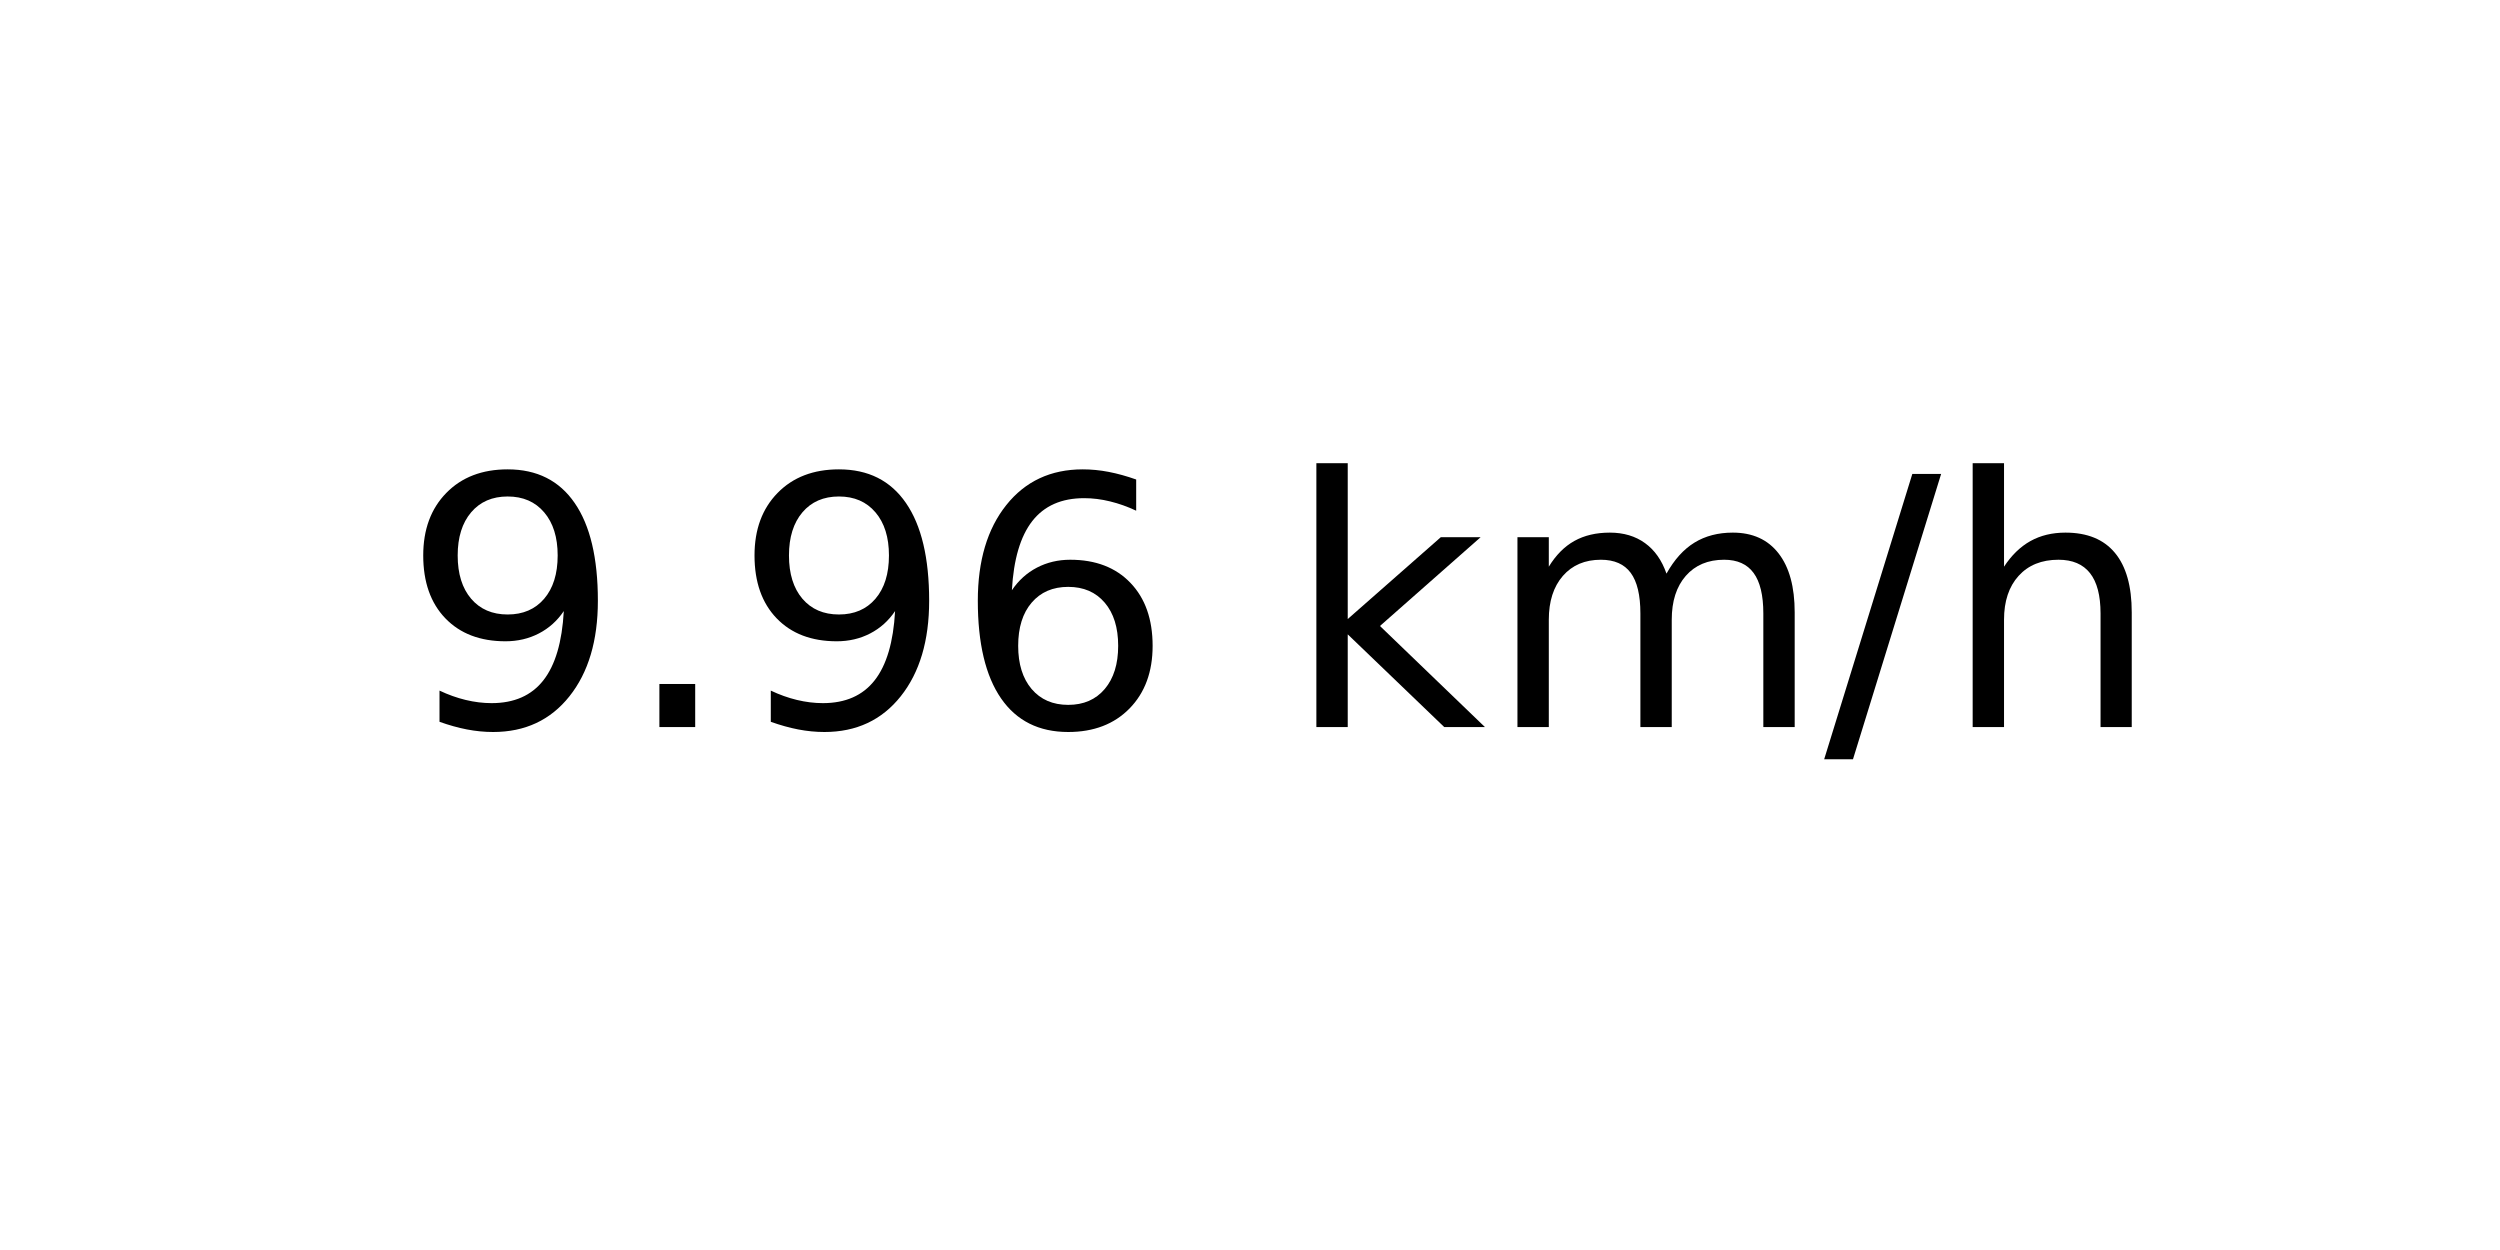
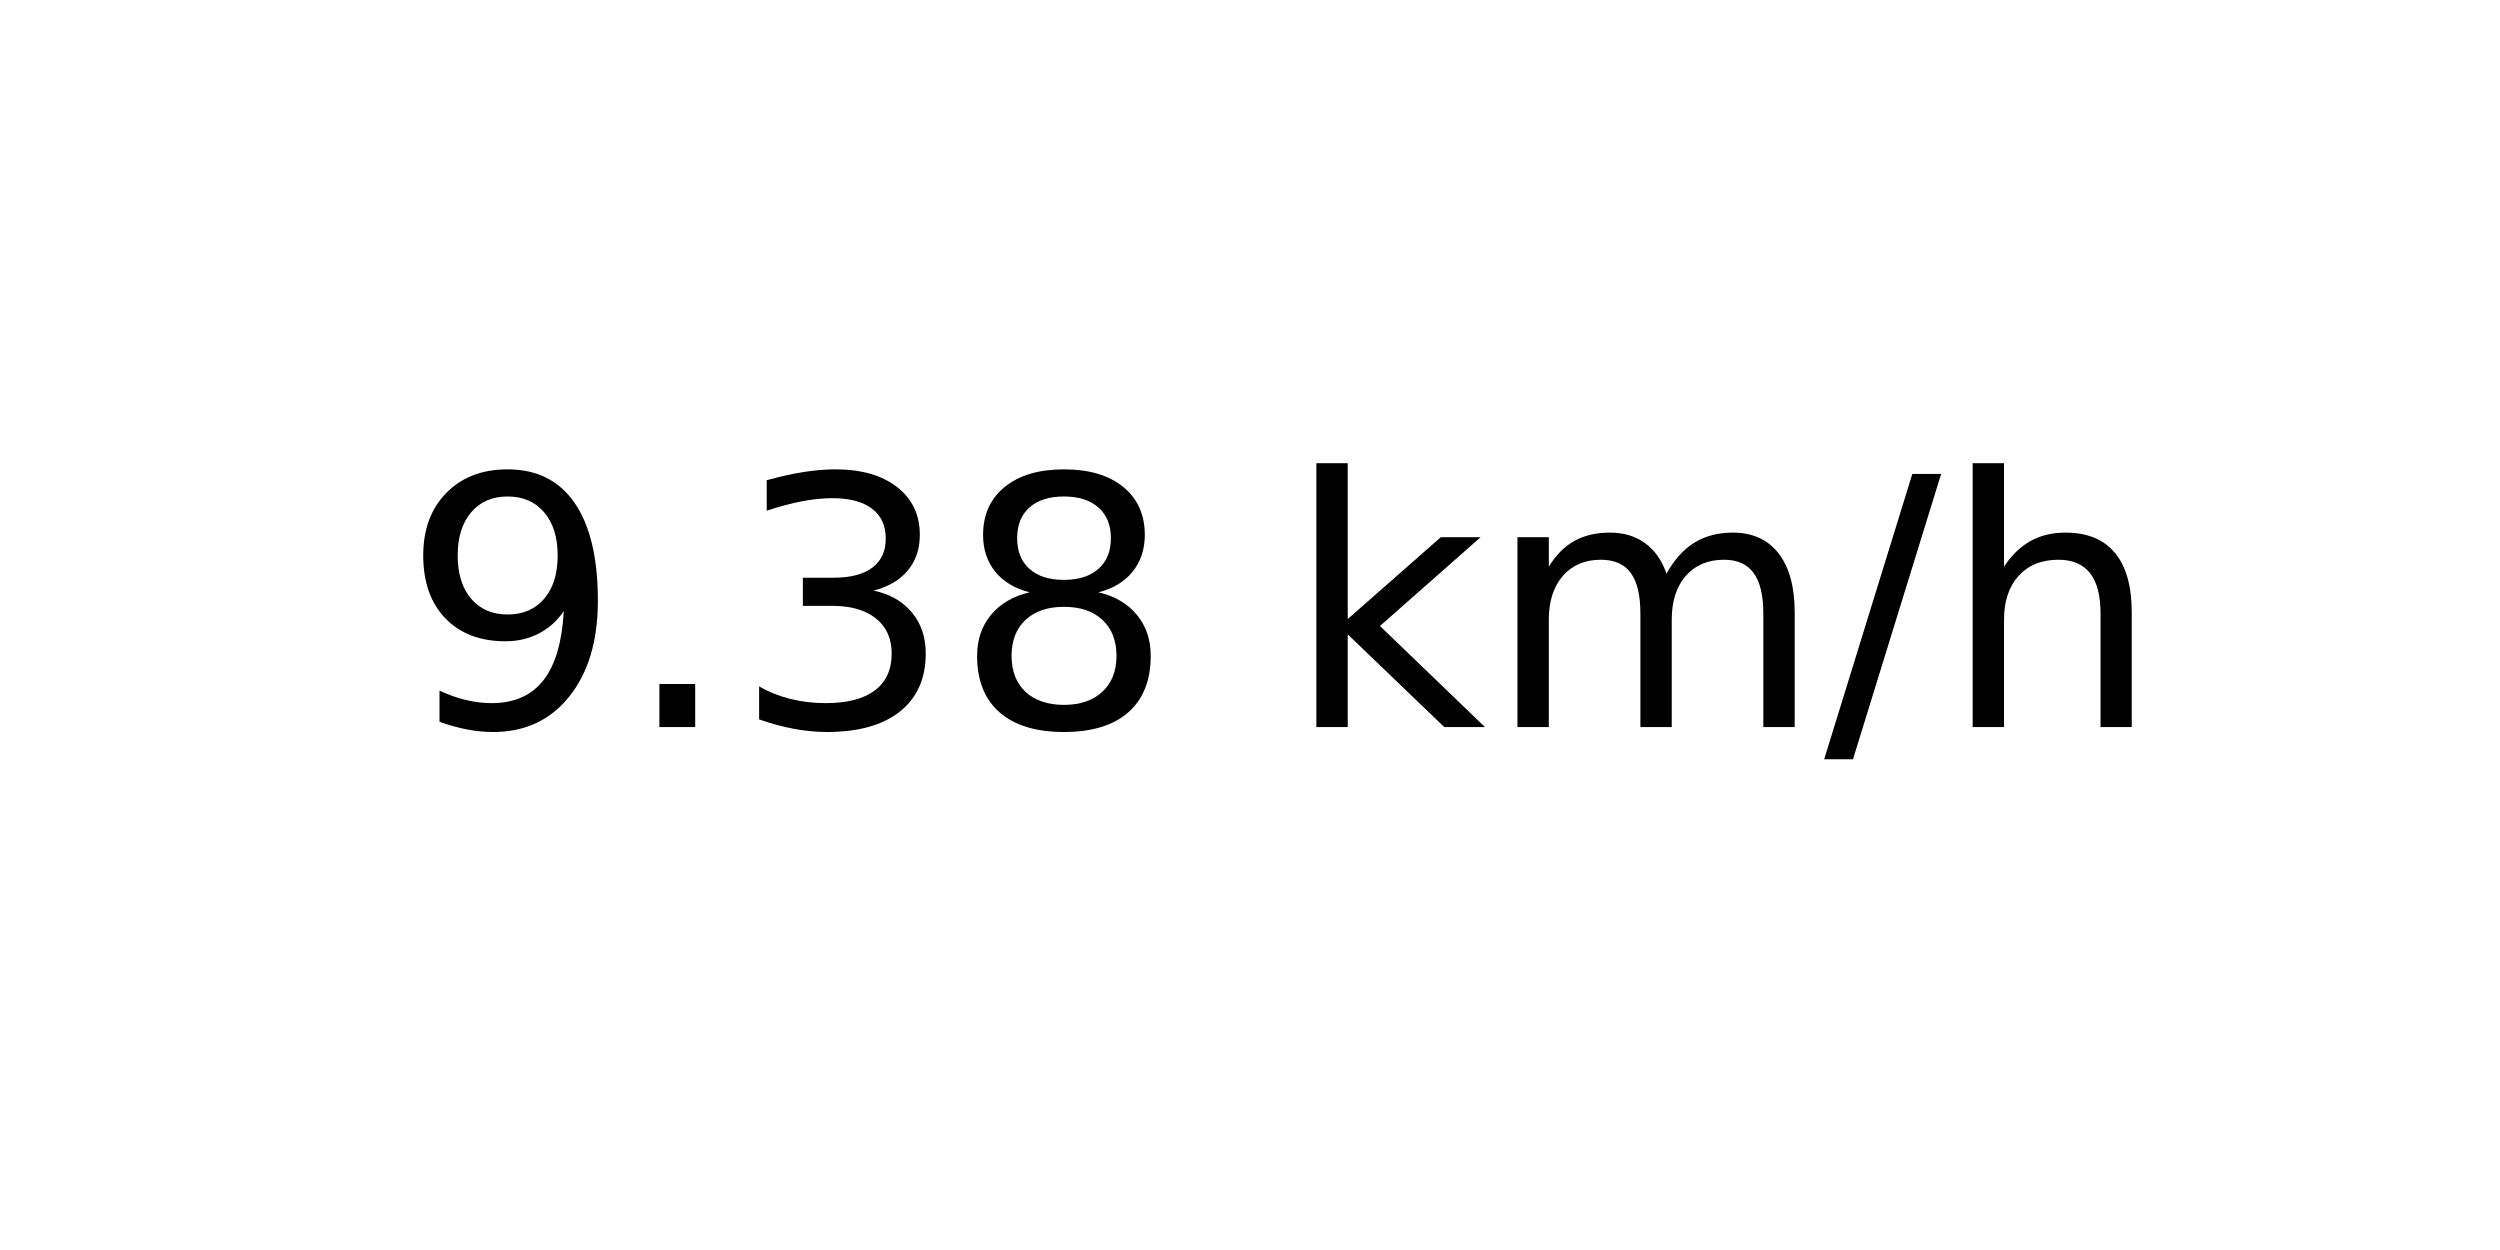
<svg xmlns="http://www.w3.org/2000/svg" xmlns:xlink="http://www.w3.org/1999/xlink" width="72pt" height="36pt" viewBox="0 0 72 36" version="1.1">
  <defs>
    <style type="text/css">*{stroke-linejoin: round; stroke-linecap: butt}</style>
  </defs>
  <g id="figure_1">
    <g id="axes_1">
      <g id="text_1">
        <g transform="translate(11.55937 20.93937) scale(0.1 -0.1)">
          <defs>
            <path id="DejaVuSans-39" d="M 703 97  L 703 672  Q 941 559 1184 500  Q 1428 441 1663 441  Q 2288 441 2617 861  Q 2947 1281 2994 2138  Q 2813 1869 2534 1725  Q 2256 1581 1919 1581  Q 1219 1581 811 2004  Q 403 2428 403 3163  Q 403 3881 828 4315  Q 1253 4750 1959 4750  Q 2769 4750 3195 4129  Q 3622 3509 3622 2328  Q 3622 1225 3098 567  Q 2575 -91 1691 -91  Q 1453 -91 1209 -44  Q 966 3 703 97  z M 1959 2075  Q 2384 2075 2632 2365  Q 2881 2656 2881 3163  Q 2881 3666 2632 3958  Q 2384 4250 1959 4250  Q 1534 4250 1286 3958  Q 1038 3666 1038 3163  Q 1038 2656 1286 2365  Q 1534 2075 1959 2075  z " transform="scale(0.015625)" />
            <path id="DejaVuSans-2e" d="M 684 794  L 1344 794  L 1344 0  L 684 0  L 684 794  z " transform="scale(0.015625)" />
-             <path id="DejaVuSans-36" d="M 2113 2584  Q 1688 2584 1439 2293  Q 1191 2003 1191 1497  Q 1191 994 1439 701  Q 1688 409 2113 409  Q 2538 409 2786 701  Q 3034 994 3034 1497  Q 3034 2003 2786 2293  Q 2538 2584 2113 2584  z M 3366 4563  L 3366 3988  Q 3128 4100 2886 4159  Q 2644 4219 2406 4219  Q 1781 4219 1451 3797  Q 1122 3375 1075 2522  Q 1259 2794 1537 2939  Q 1816 3084 2150 3084  Q 2853 3084 3261 2657  Q 3669 2231 3669 1497  Q 3669 778 3244 343  Q 2819 -91 2113 -91  Q 1303 -91 875 529  Q 447 1150 447 2328  Q 447 3434 972 4092  Q 1497 4750 2381 4750  Q 2619 4750 2861 4703  Q 3103 4656 3366 4563  z " transform="scale(0.015625)" />
+             <path id="DejaVuSans-33" d="M 2597 2516  Q 3050 2419 3304 2112  Q 3559 1806 3559 1356  Q 3559 666 3084 287  Q 2609 -91 1734 -91  Q 1441 -91 1130 -33  Q 819 25 488 141  L 488 750  Q 750 597 1062 519  Q 1375 441 1716 441  Q 2309 441 2620 675  Q 2931 909 2931 1356  Q 2931 1769 2642 2001  Q 2353 2234 1838 2234  L 1294 2234  L 1294 2753  L 1863 2753  Q 2328 2753 2575 2939  Q 2822 3125 2822 3475  Q 2822 3834 2567 4026  Q 2313 4219 1838 4219  Q 1578 4219 1281 4162  Q 984 4106 628 3988  L 628 4550  Q 988 4650 1302 4700  Q 1616 4750 1894 4750  Q 2613 4750 3031 4423  Q 3450 4097 3450 3541  Q 3450 3153 3228 2886  Q 3006 2619 2597 2516  z " transform="scale(0.015625)" />
+             <path id="DejaVuSans-38" d="M 2034 2216  Q 1584 2216 1326 1975  Q 1069 1734 1069 1313  Q 1069 891 1326 650  Q 1584 409 2034 409  Q 2484 409 2743 651  Q 3003 894 3003 1313  Q 3003 1734 2745 1975  Q 2488 2216 2034 2216  z M 1403 2484  Q 997 2584 770 2862  Q 544 3141 544 3541  Q 544 4100 942 4425  Q 1341 4750 2034 4750  Q 2731 4750 3128 4425  Q 3525 4100 3525 3541  Q 3525 3141 3298 2862  Q 3072 2584 2669 2484  Q 3125 2378 3379 2068  Q 3634 1759 3634 1313  Q 3634 634 3220 271  Q 2806 -91 2034 -91  Q 1263 -91 848 271  Q 434 634 434 1313  Q 434 1759 690 2068  Q 947 2378 1403 2484  z M 1172 3481  Q 1172 3119 1398 2916  Q 1625 2713 2034 2713  Q 2441 2713 2670 2916  Q 2900 3119 2900 3481  Q 2900 3844 2670 4047  Q 2441 4250 2034 4250  Q 1625 4250 1398 4047  Q 1172 3844 1172 3481  z " transform="scale(0.015625)" />
            <path id="DejaVuSans-20" transform="scale(0.015625)" />
            <path id="DejaVuSans-6b" d="M 581 4863  L 1159 4863  L 1159 1991  L 2875 3500  L 3609 3500  L 1753 1863  L 3688 0  L 2938 0  L 1159 1709  L 1159 0  L 581 0  L 581 4863  z " transform="scale(0.015625)" />
            <path id="DejaVuSans-6d" d="M 3328 2828  Q 3544 3216 3844 3400  Q 4144 3584 4550 3584  Q 5097 3584 5394 3201  Q 5691 2819 5691 2113  L 5691 0  L 5113 0  L 5113 2094  Q 5113 2597 4934 2840  Q 4756 3084 4391 3084  Q 3944 3084 3684 2787  Q 3425 2491 3425 1978  L 3425 0  L 2847 0  L 2847 2094  Q 2847 2600 2669 2842  Q 2491 3084 2119 3084  Q 1678 3084 1418 2786  Q 1159 2488 1159 1978  L 1159 0  L 581 0  L 581 3500  L 1159 3500  L 1159 2956  Q 1356 3278 1631 3431  Q 1906 3584 2284 3584  Q 2666 3584 2933 3390  Q 3200 3197 3328 2828  z " transform="scale(0.015625)" />
            <path id="DejaVuSans-2f" d="M 1625 4666  L 2156 4666  L 531 -594  L 0 -594  L 1625 4666  z " transform="scale(0.015625)" />
            <path id="DejaVuSans-68" d="M 3513 2113  L 3513 0  L 2938 0  L 2938 2094  Q 2938 2591 2744 2837  Q 2550 3084 2163 3084  Q 1697 3084 1428 2787  Q 1159 2491 1159 1978  L 1159 0  L 581 0  L 581 4863  L 1159 4863  L 1159 2956  Q 1366 3272 1645 3428  Q 1925 3584 2291 3584  Q 2894 3584 3203 3211  Q 3513 2838 3513 2113  z " transform="scale(0.015625)" />
          </defs>
          <use xlink:href="#DejaVuSans-39" />
          <use xlink:href="#DejaVuSans-2e" x="63.623" />
-           <use xlink:href="#DejaVuSans-39" x="95.41" />
-           <use xlink:href="#DejaVuSans-36" x="159.033" />
+           <use xlink:href="#DejaVuSans-33" x="95.41" />
+           <use xlink:href="#DejaVuSans-38" x="159.033" />
          <use xlink:href="#DejaVuSans-20" x="222.656" />
          <use xlink:href="#DejaVuSans-6b" x="254.443" />
          <use xlink:href="#DejaVuSans-6d" x="312.354" />
          <use xlink:href="#DejaVuSans-2f" x="409.766" />
          <use xlink:href="#DejaVuSans-68" x="443.457" />
        </g>
      </g>
    </g>
  </g>
</svg>
